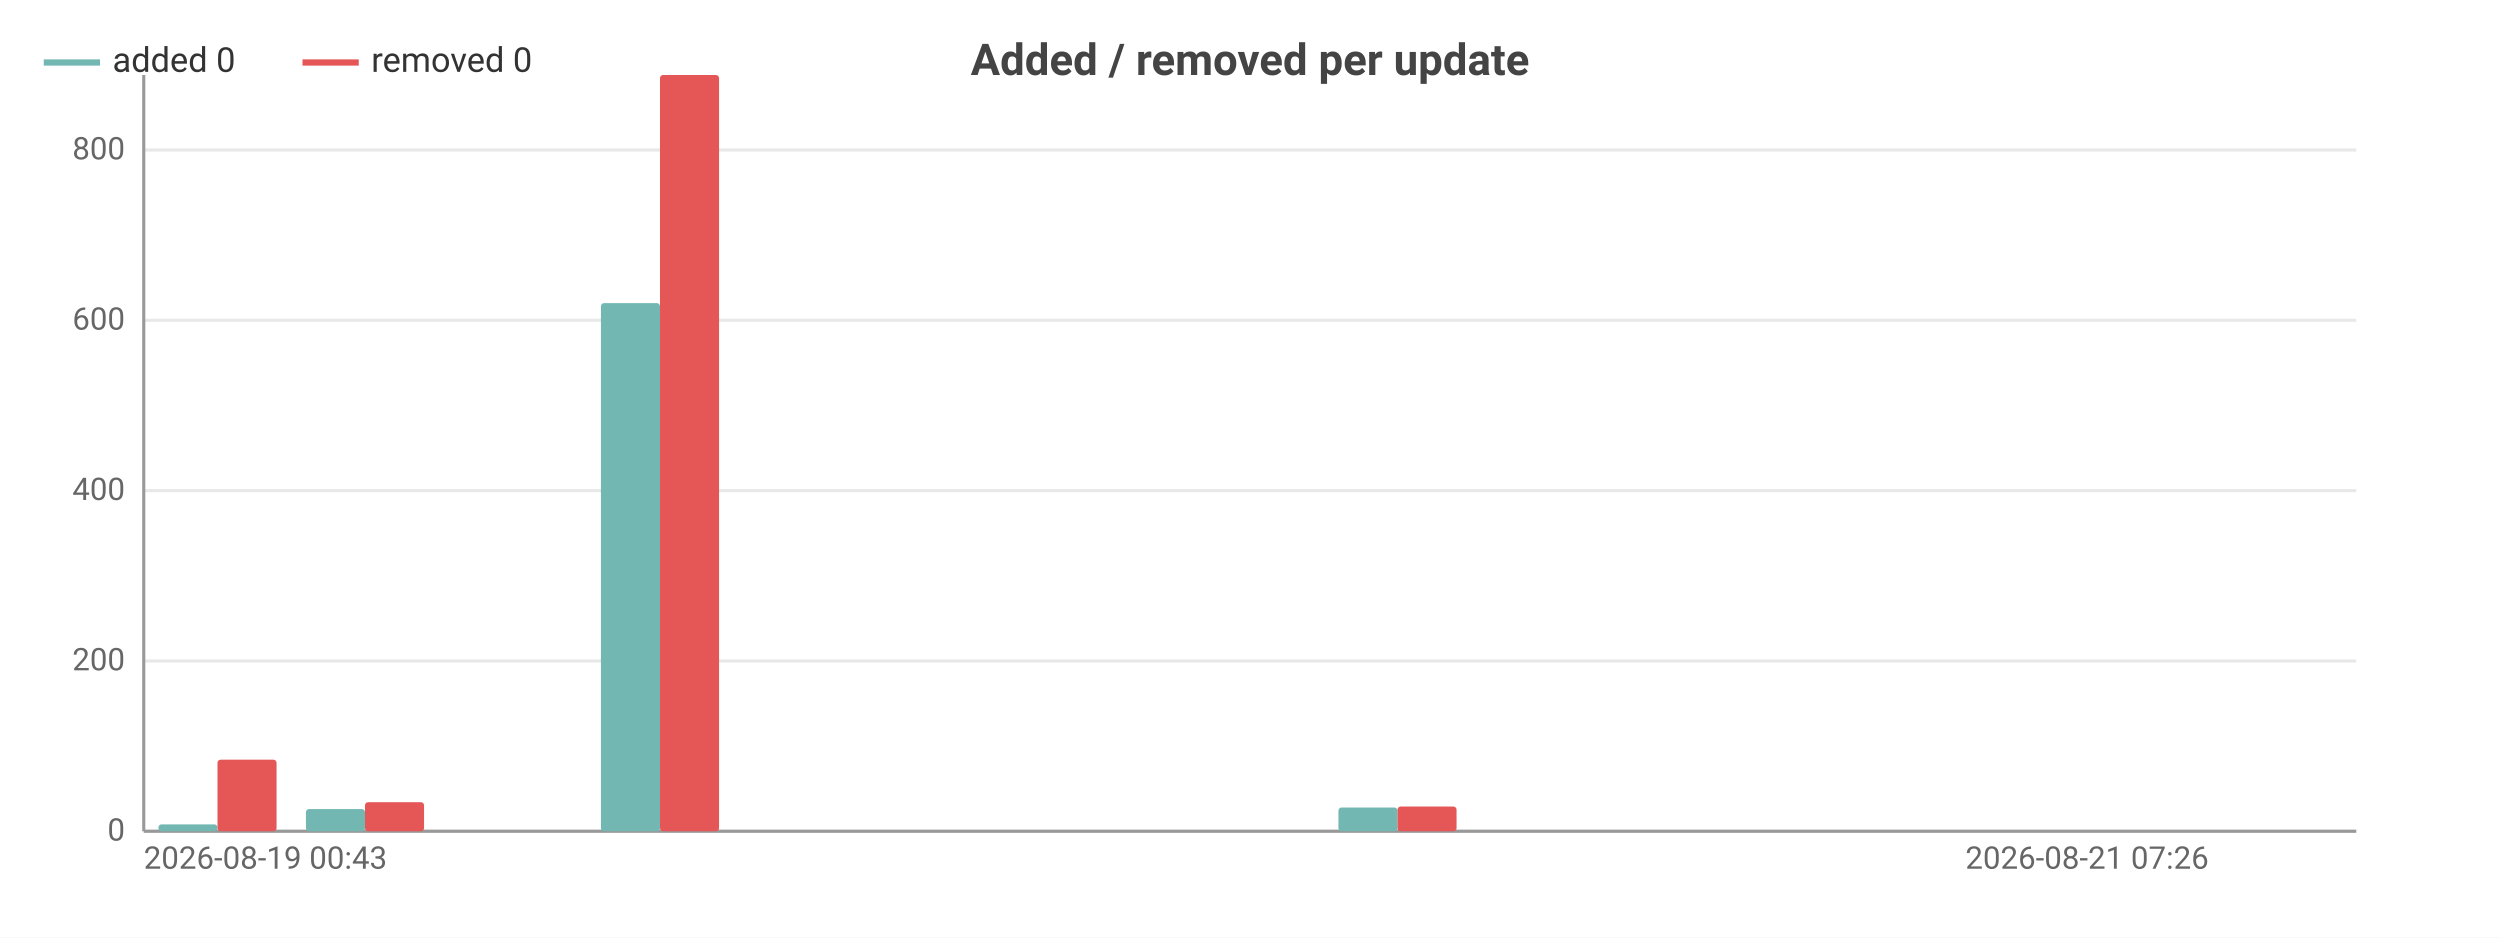
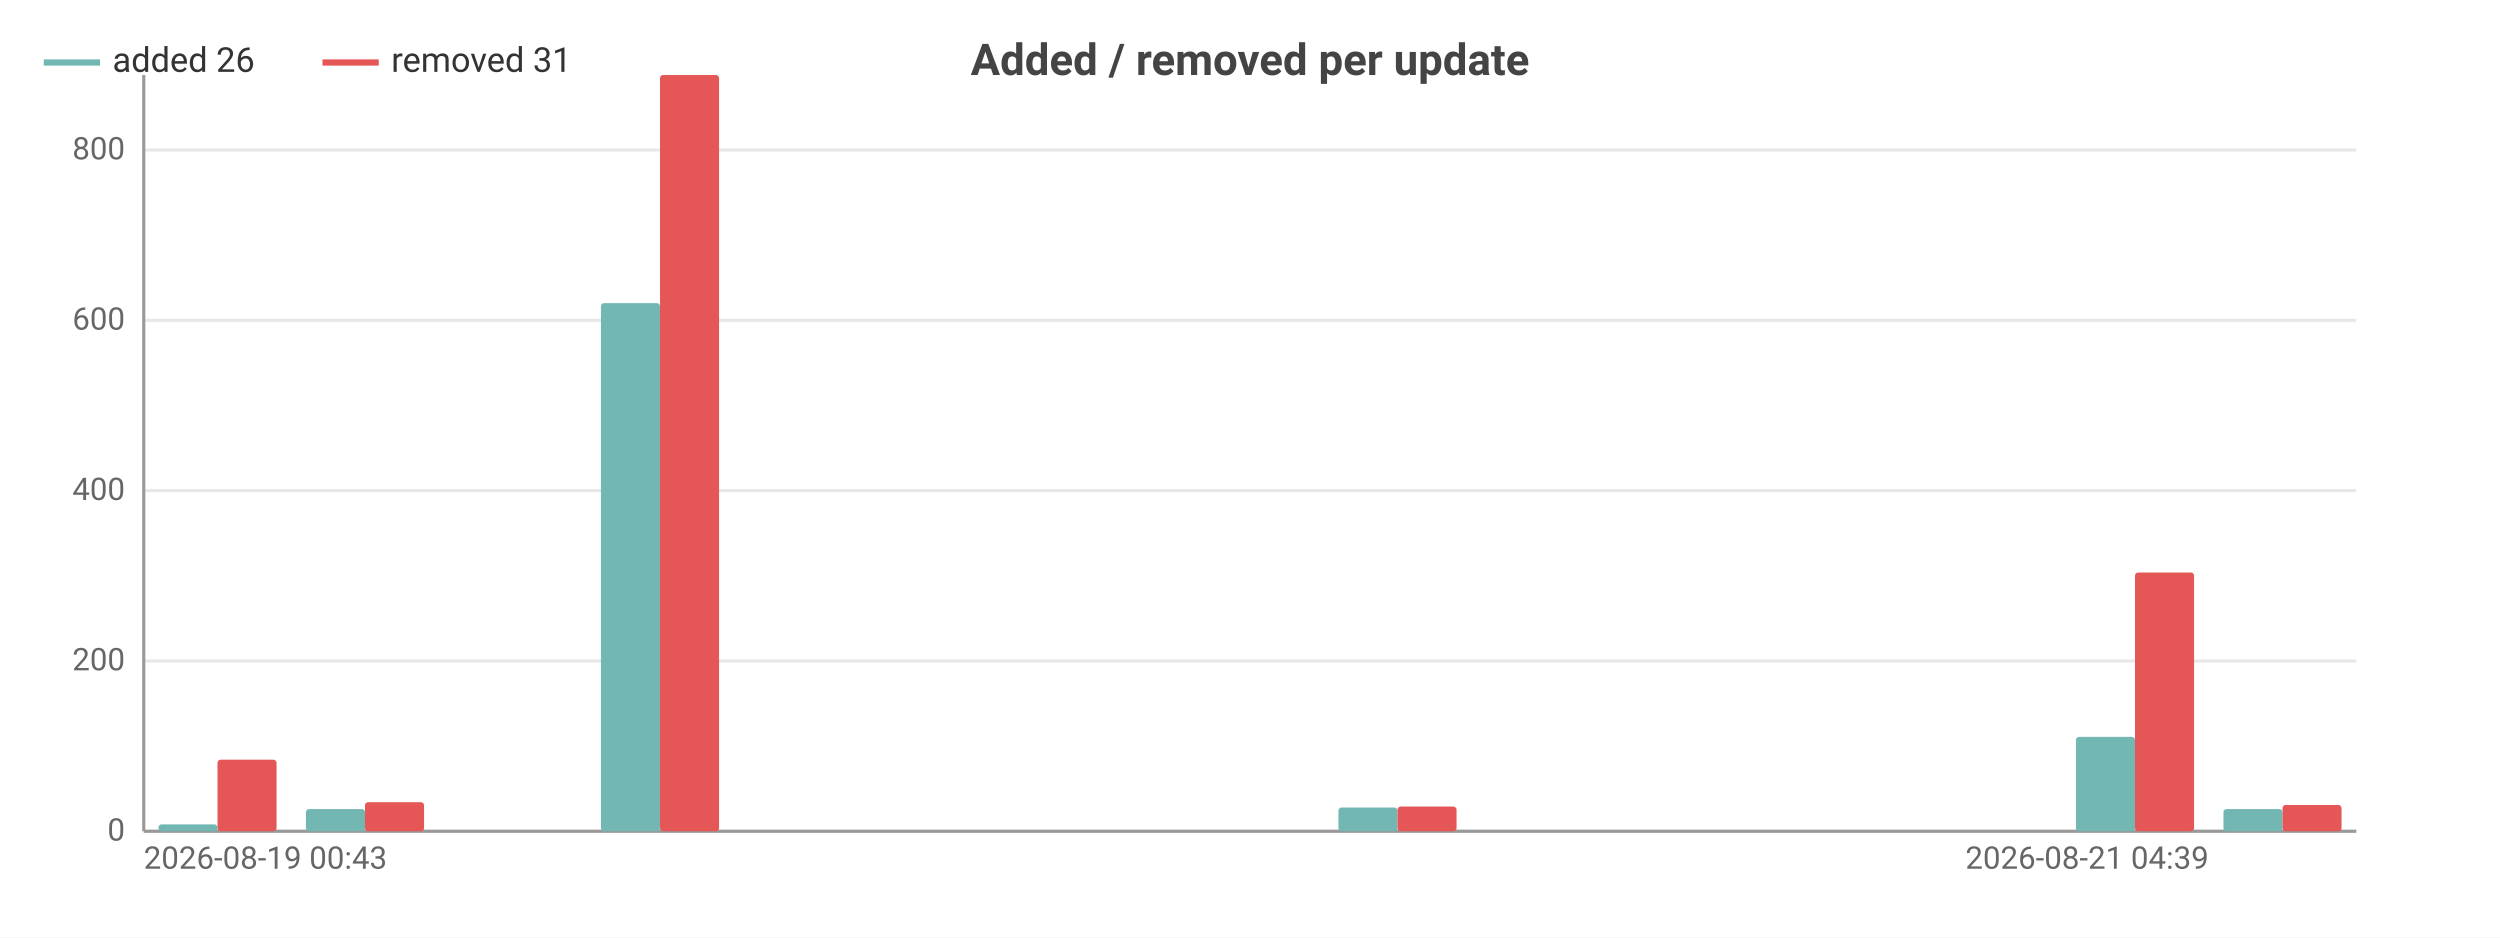
<svg xmlns="http://www.w3.org/2000/svg" width="800" height="300" viewBox="0 0 800 300">
  <rect width="800" height="300" fill="#ffffff" />
  <style>text{font-family:system-ui,-apple-system,'Segoe UI',Roboto,sans-serif}.g{stroke:#e8e8e8;stroke-width:1}.a{stroke:#999;stroke-width:1}.t{font-size:10px;fill:#666}.m{font-size:10px;text-anchor:middle;fill:#666}.e{font-size:10px;text-anchor:end;fill:#666}.l{font-size:11px;fill:#333}.tt{font-size:14px;font-weight:600;text-anchor:middle;fill:#444}.em{font-size:13px;text-anchor:middle;fill:#999}</style>
  <text class="tt" x="400.0" y="24">Added / removed per update</text>
  <line class="g" x1="46" y1="266" x2="754" y2="266" />
  <text class="e" x="40" y="269">0</text>
  <line class="g" x1="46" y1="211.5" x2="754" y2="211.5" />
  <text class="e" x="40" y="214.5">200</text>
  <line class="g" x1="46" y1="157.0" x2="754" y2="157.0" />
  <text class="e" x="40" y="160.0">400</text>
  <line class="g" x1="46" y1="102.5" x2="754" y2="102.5" />
  <text class="e" x="40" y="105.5">600</text>
  <line class="g" x1="46" y1="48.0" x2="754" y2="48.0" />
  <text class="e" x="40" y="51.0">800</text>
  <line class="a" x1="46" y1="24" x2="46" y2="266" />
  <line class="a" x1="46" y1="266" x2="754" y2="266" />
  <rect x="50.7" y="263.8" width="18.9" height="2.2" fill="#72b7b2" rx="1" />
  <rect x="69.6" y="243.1" width="18.9" height="22.9" fill="#e45756" rx="1" />
  <rect x="97.9" y="258.9" width="18.9" height="7.1" fill="#72b7b2" rx="1" />
  <rect x="116.8" y="256.7" width="18.9" height="9.3" fill="#e45756" rx="1" />
  <rect x="145.1" y="266" width="18.9" height="0" fill="#72b7b2" rx="1" />
  <rect x="164" y="266" width="18.9" height="0" fill="#e45756" rx="1" />
  <rect x="192.3" y="97.0" width="18.9" height="169.0" fill="#72b7b2" rx="1" />
  <rect x="211.2" y="24" width="18.9" height="242" fill="#e45756" rx="1" />
  <rect x="239.5" y="266" width="18.9" height="0" fill="#72b7b2" rx="1" />
  <rect x="258.4" y="266" width="18.9" height="0" fill="#e45756" rx="1" />
  <rect x="286.7" y="266" width="18.9" height="0" fill="#72b7b2" rx="1" />
  <rect x="305.6" y="266" width="18.9" height="0" fill="#e45756" rx="1" />
  <rect x="333.9" y="266" width="18.9" height="0" fill="#72b7b2" rx="1" />
  <rect x="352.8" y="266" width="18.9" height="0" fill="#e45756" rx="1" />
  <rect x="381.1" y="266" width="18.9" height="0" fill="#72b7b2" rx="1" />
  <rect x="400" y="266" width="18.9" height="0" fill="#e45756" rx="1" />
  <rect x="428.3" y="258.4" width="18.9" height="7.6" fill="#72b7b2" rx="1" />
  <rect x="447.2" y="258.1" width="18.9" height="7.9" fill="#e45756" rx="1" />
  <rect x="475.5" y="266" width="18.9" height="0" fill="#72b7b2" rx="1" />
  <rect x="494.4" y="266" width="18.9" height="0" fill="#e45756" rx="1" />
  <rect x="522.7" y="266" width="18.9" height="0" fill="#72b7b2" rx="1" />
  <rect x="541.6" y="266" width="18.9" height="0" fill="#e45756" rx="1" />
  <rect x="569.9" y="266" width="18.9" height="0" fill="#72b7b2" rx="1" />
  <rect x="588.8" y="266" width="18.9" height="0" fill="#e45756" rx="1" />
  <rect x="617.1" y="266" width="18.9" height="0" fill="#72b7b2" rx="1" />
  <rect x="636" y="266" width="18.9" height="0" fill="#e45756" rx="1" />
-   <rect x="664.3" y="266" width="18.9" height="0" fill="#72b7b2" rx="1" />
-   <rect x="683.2" y="266" width="18.9" height="0" fill="#e45756" rx="1" />
-   <rect x="711.5" y="266" width="18.9" height="0" fill="#72b7b2" rx="1" />
-   <rect x="730.4" y="266" width="18.9" height="0" fill="#e45756" rx="1" />
+   <rect x="664.3" y="235.8" width="18.9" height="30.2" fill="#72b7b2" rx="1" />
+   <rect x="683.2" y="183.2" width="18.9" height="82.8" fill="#e45756" rx="1" />
+   <rect x="711.5" y="258.9" width="18.9" height="7.1" fill="#72b7b2" rx="1" />
+   <rect x="730.4" y="257.6" width="18.9" height="8.4" fill="#e45756" rx="1" />
  <text class="t" x="46" y="278">2026-08-19 00:43</text>
-   <text class="e" x="706.8" y="278">2026-08-21 07:26</text>
+   <text class="e" x="706.8" y="278">2026-08-21 04:39</text>
  <line x1="14" y1="20" x2="32" y2="20" stroke="#72b7b2" stroke-width="2" />
-   <text class="l" x="36" y="23">added 0</text>
-   <line x1="96.8" y1="20" x2="114.8" y2="20" stroke="#e45756" stroke-width="2" />
-   <text class="l" x="118.8" y="23">removed 0</text>
+   <text class="l" x="36" y="23">added 26</text>
+   <line x1="103.2" y1="20" x2="121.2" y2="20" stroke="#e45756" stroke-width="2" />
+   <text class="l" x="125.2" y="23">removed 31</text>
</svg>
